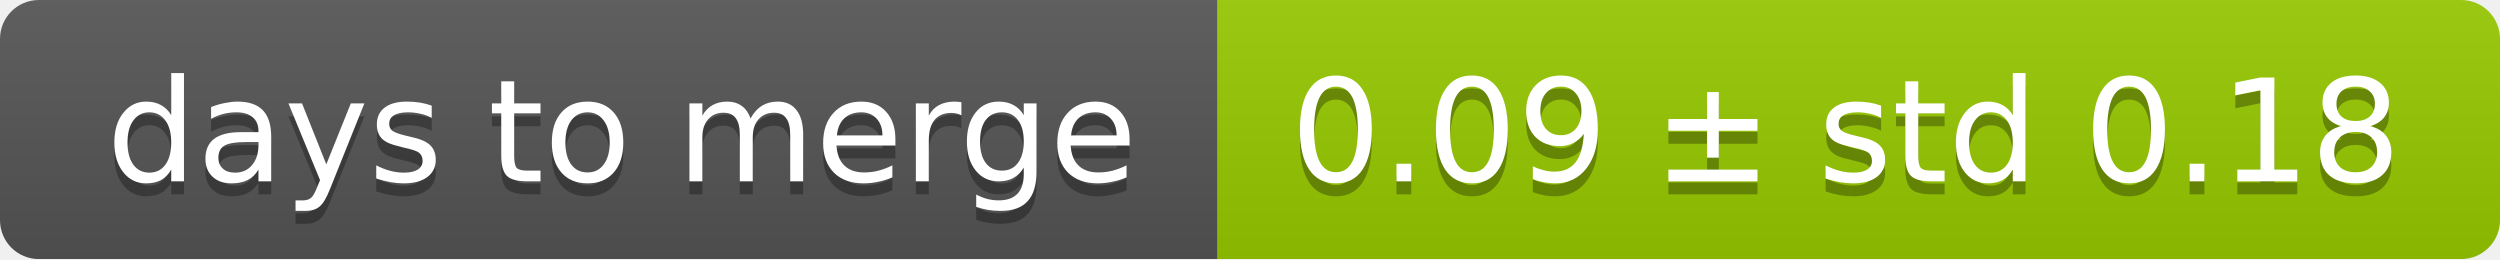
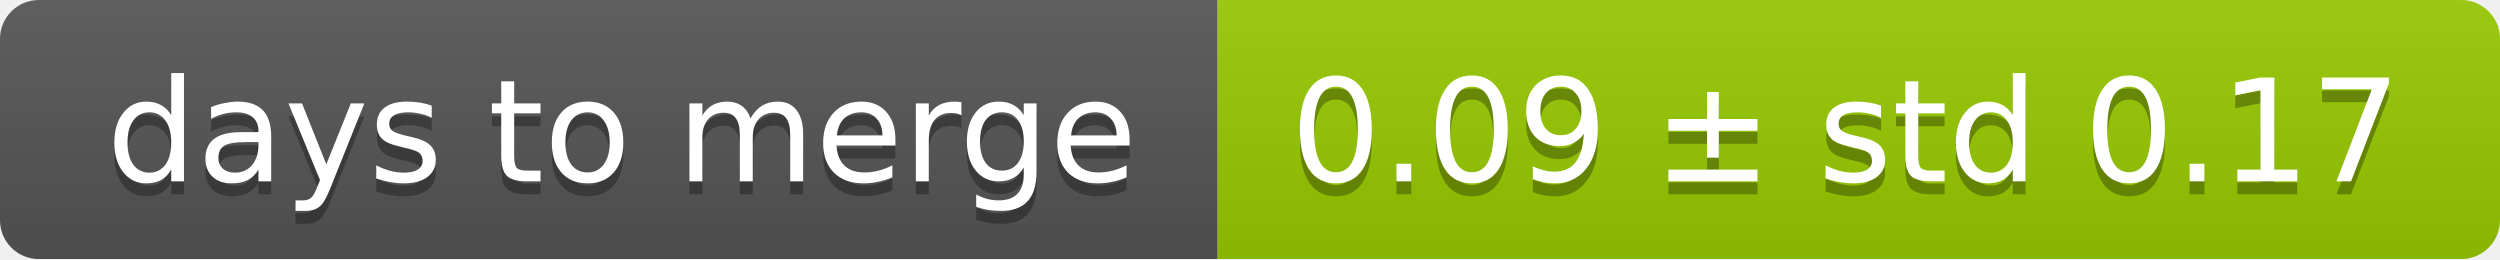
<svg xmlns="http://www.w3.org/2000/svg" width="193" height="20">
  <linearGradient id="smooth" x2="0" y2="100%">
    <stop offset="0" stop-color="#bbb" stop-opacity=".1" />
    <stop offset="1" stop-opacity=".1" />
  </linearGradient>
  <mask id="round">
    <rect width="193" height="20" rx="3" fill="#fff" />
  </mask>
  <g mask="url(#round)">
    <rect width="94" height="20" fill="#555" />
    <rect x="94" width="99" height="20" fill="#97ca00" />
    <rect width="193" height="20" fill="url(#smooth)" />
  </g>
  <g fill="#fff" text-anchor="middle" font-family="DejaVu Sans,Verdana,Geneva,sans-serif" font-size="11">
    <text x="48" y="15" fill="#010101" fill-opacity=".3">days to merge</text>
    <text x="48" y="14">days to merge</text>
-     <text x="142.5" y="15" fill="#010101" fill-opacity=".3">0.09 ± std 0.18</text>
-     <text x="142.5" y="14">0.09 ± std 0.18</text>
+     <text x="142.5" y="15" fill="#010101" fill-opacity=".3">0.09 ± std 0.17</text>
+     <text x="142.5" y="14">0.09 ± std 0.17</text>
  </g>
</svg>
